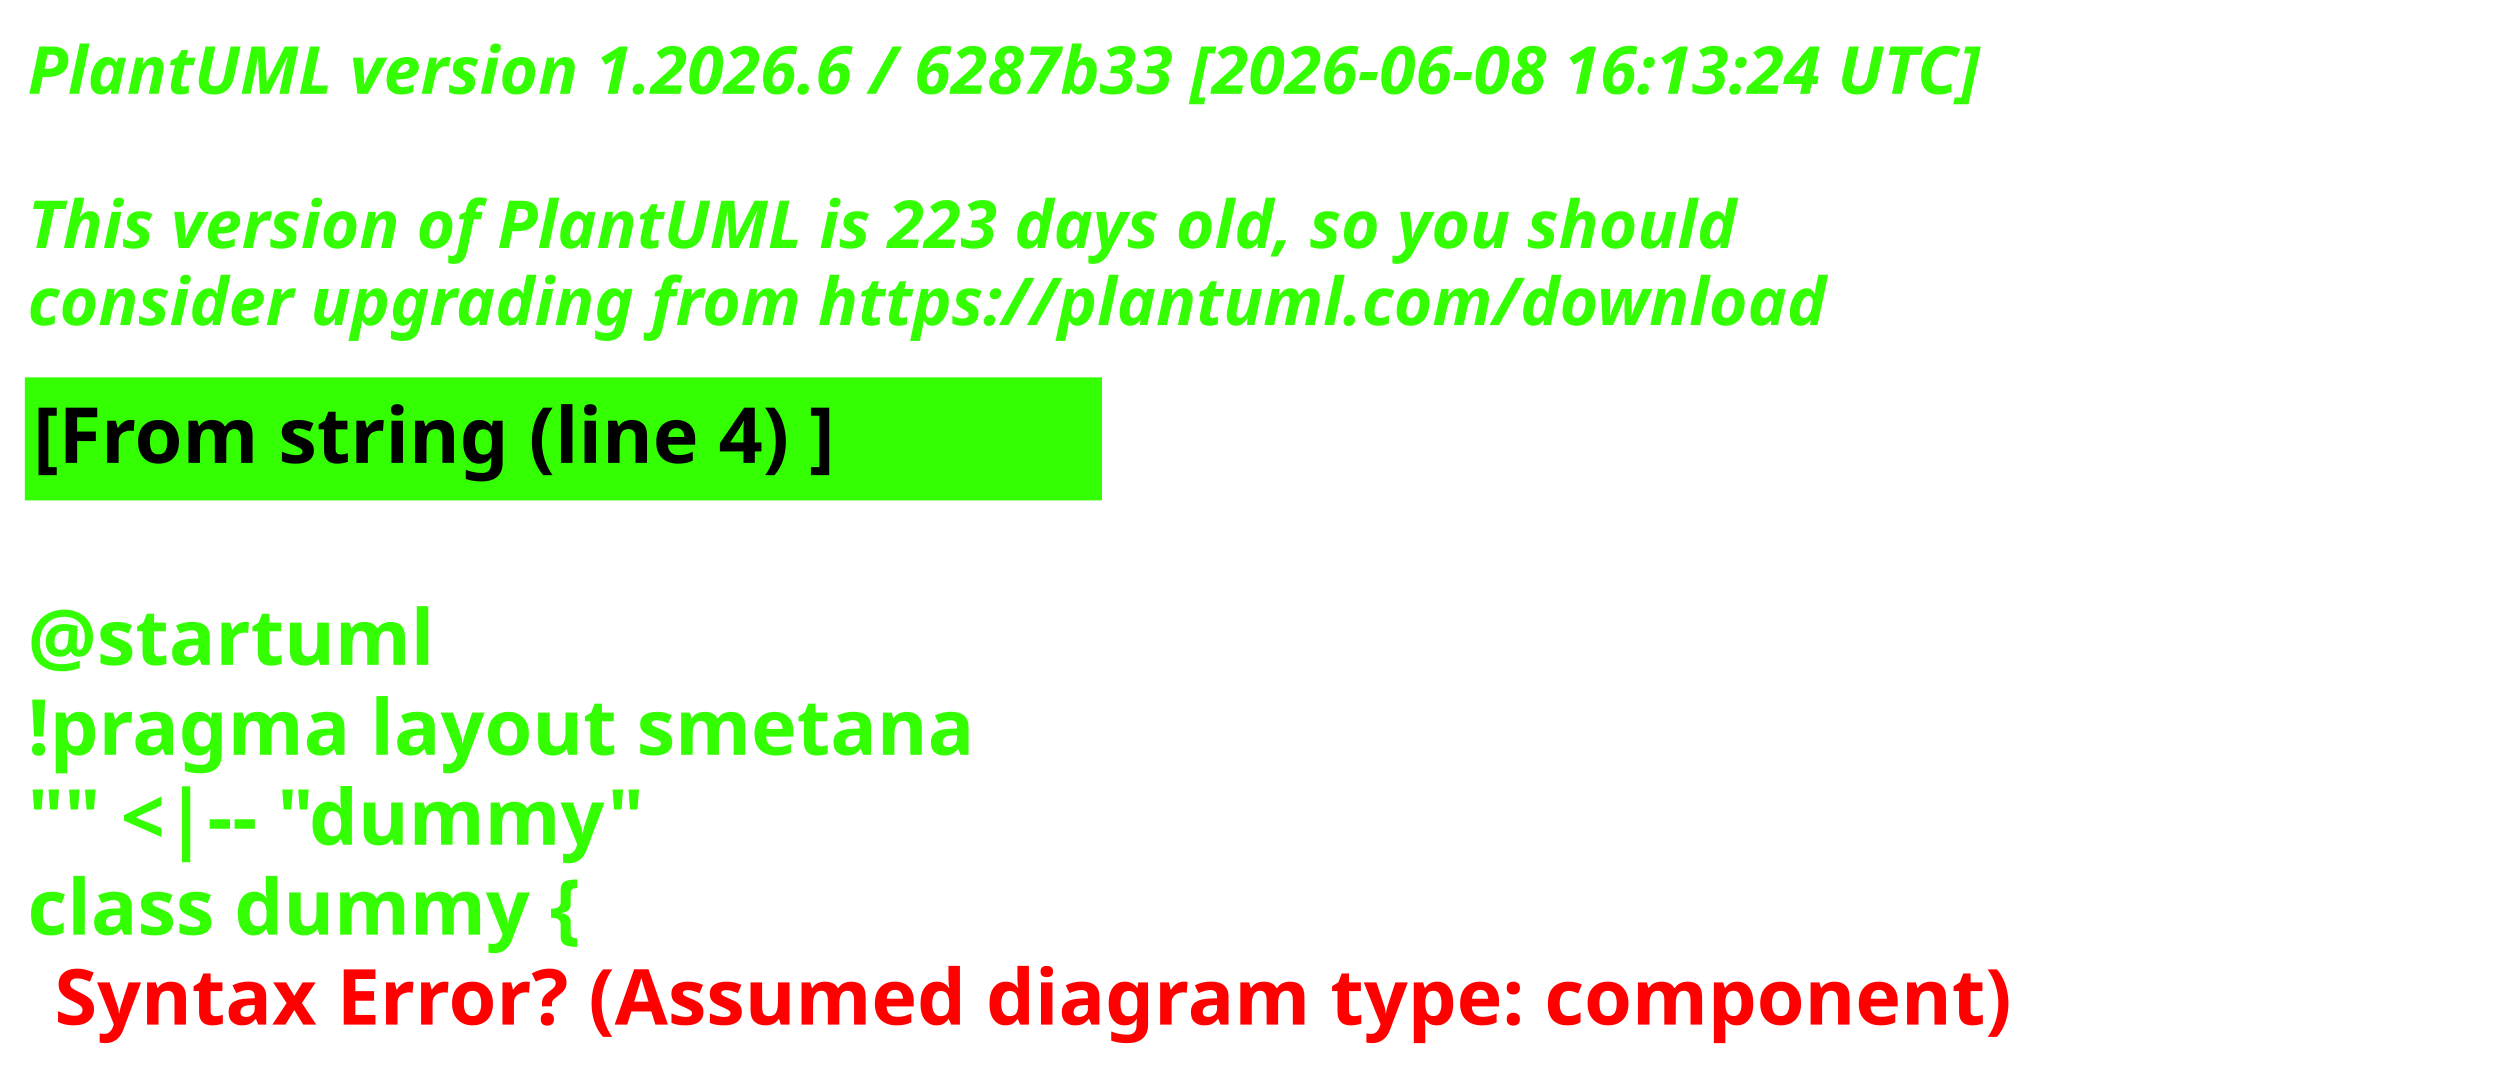
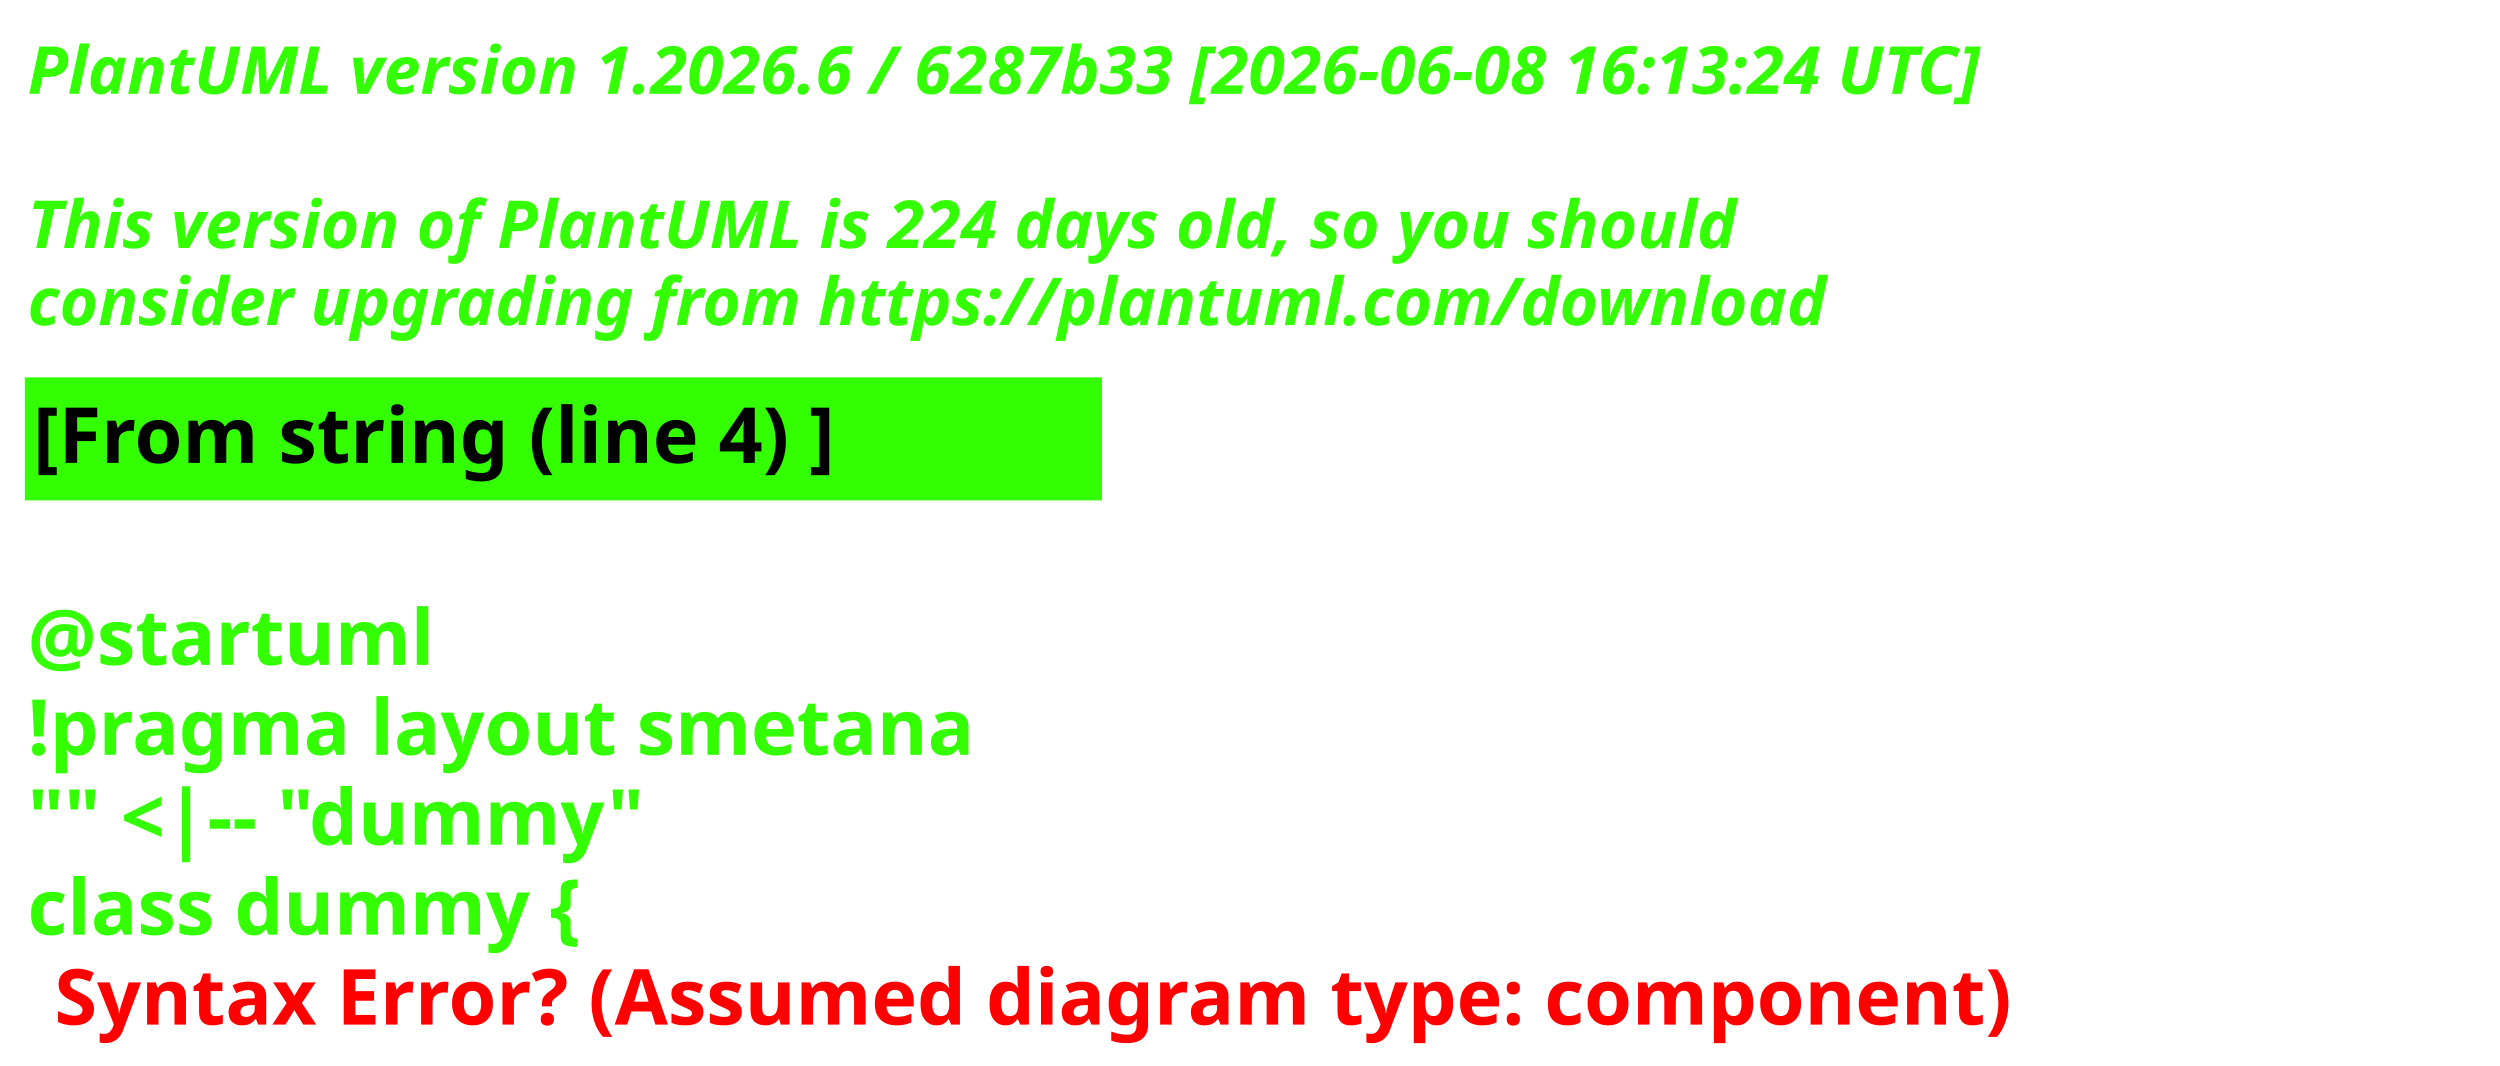
<svg xmlns="http://www.w3.org/2000/svg" contentStyleType="text/css" height="193px" preserveAspectRatio="none" style="width:453px;height:193px;background:#000000;" version="1.1" viewBox="0 0 453 193" width="453px" zoomAndPan="magnify">
  <defs />
  <g>
    <text fill="#33FF02" font-family="sans-serif" font-size="12" font-style="italic" font-weight="700" lengthAdjust="spacing" textLength="440.227" x="5" y="17">PlantUML version 1.2026.6 / 6287b33 [2026-06-08 16:13:24 UTC]</text>
    <text fill="#33FF02" font-family="sans-serif" font-size="12" font-style="italic" font-weight="700" lengthAdjust="spacing" textLength="4.178" x="5" y="30.969"> </text>
-     <text fill="#33FF02" font-family="sans-serif" font-size="12" font-style="italic" font-weight="700" lengthAdjust="spacing" textLength="376.4" x="5" y="44.938">This version of PlantUML is 223 days old, so you should</text>
+     <text fill="#33FF02" font-family="sans-serif" font-size="12" font-style="italic" font-weight="700" lengthAdjust="spacing" textLength="376.4" x="5" y="44.938">This version of PlantUML is 224 days old, so you should</text>
    <text fill="#33FF02" font-family="sans-serif" font-size="12" font-style="italic" font-weight="700" lengthAdjust="spacing" textLength="383.66" x="5" y="58.906">consider upgrading from https://plantuml.com/download</text>
    <rect fill="#33FF02" height="21.297" style="stroke:#33FF02;stroke-width:1;" width="194.182" x="5" y="68.875" />
    <text fill="#000000" font-family="sans-serif" font-size="14" font-weight="700" lengthAdjust="spacing" textLength="171.281" x="6" y="83.875">[From string (line 4) ]</text>
    <text fill="#33FF02" font-family="sans-serif" font-size="14" font-weight="700" lengthAdjust="spacing" textLength="4.874" x="5" y="104.172"> </text>
    <text fill="#33FF02" font-family="sans-serif" font-size="14" font-weight="700" lengthAdjust="spacing" textLength="81.423" x="5" y="120.469">@startuml</text>
    <text fill="#33FF02" font-family="sans-serif" font-size="14" font-weight="700" lengthAdjust="spacing" textLength="194.182" x="5" y="136.766">!pragma layout smetana</text>
    <text fill="#33FF02" font-family="sans-serif" font-size="14" font-weight="700" lengthAdjust="spacing" textLength="125.679" x="5" y="153.062">"" &lt;|-- "dummy"</text>
    <text fill="#33FF02" font-family="sans-serif" font-size="14" font-weight="700" lengthAdjust="spacing" text-decoration="wavy underline" textLength="117.216" x="5" y="169.359">class dummy {</text>
    <text fill="#FF0000" font-family="sans-serif" font-size="14" font-weight="700" lengthAdjust="spacing" textLength="405.528" x="9.874" y="185.656">Syntax Error? (Assumed diagram type: component)</text>
  </g>
</svg>
